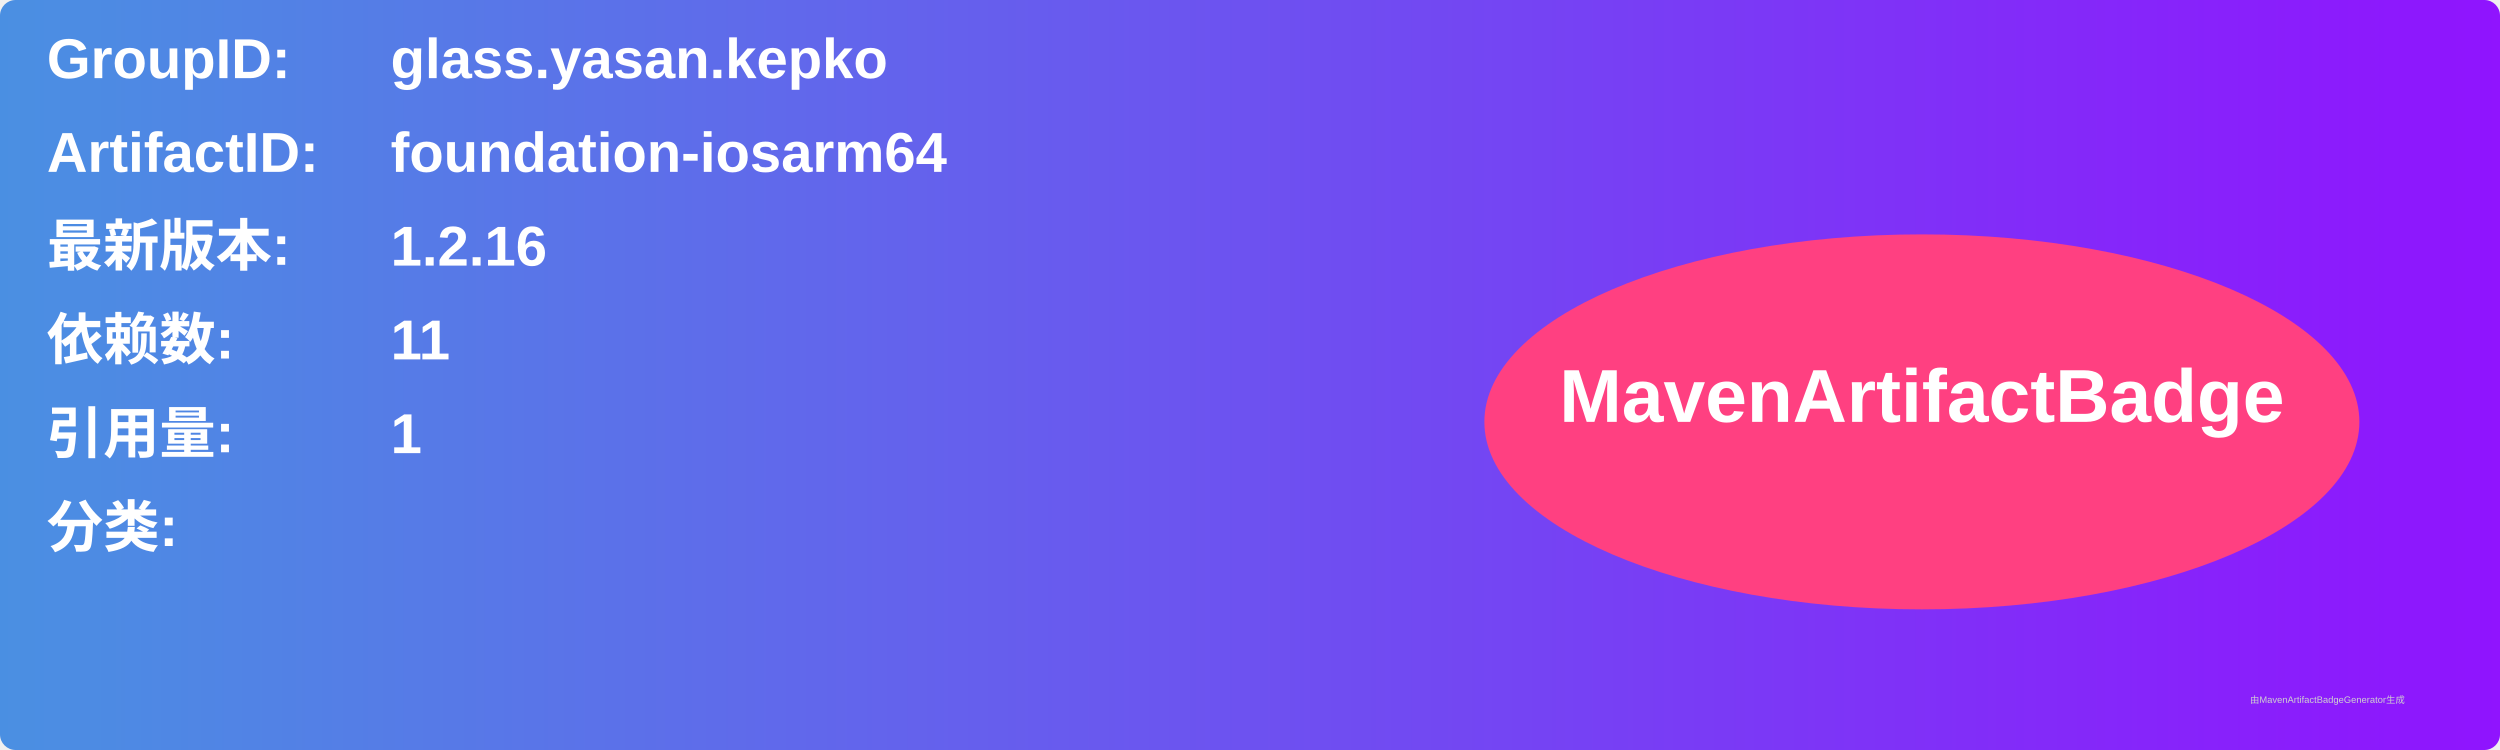
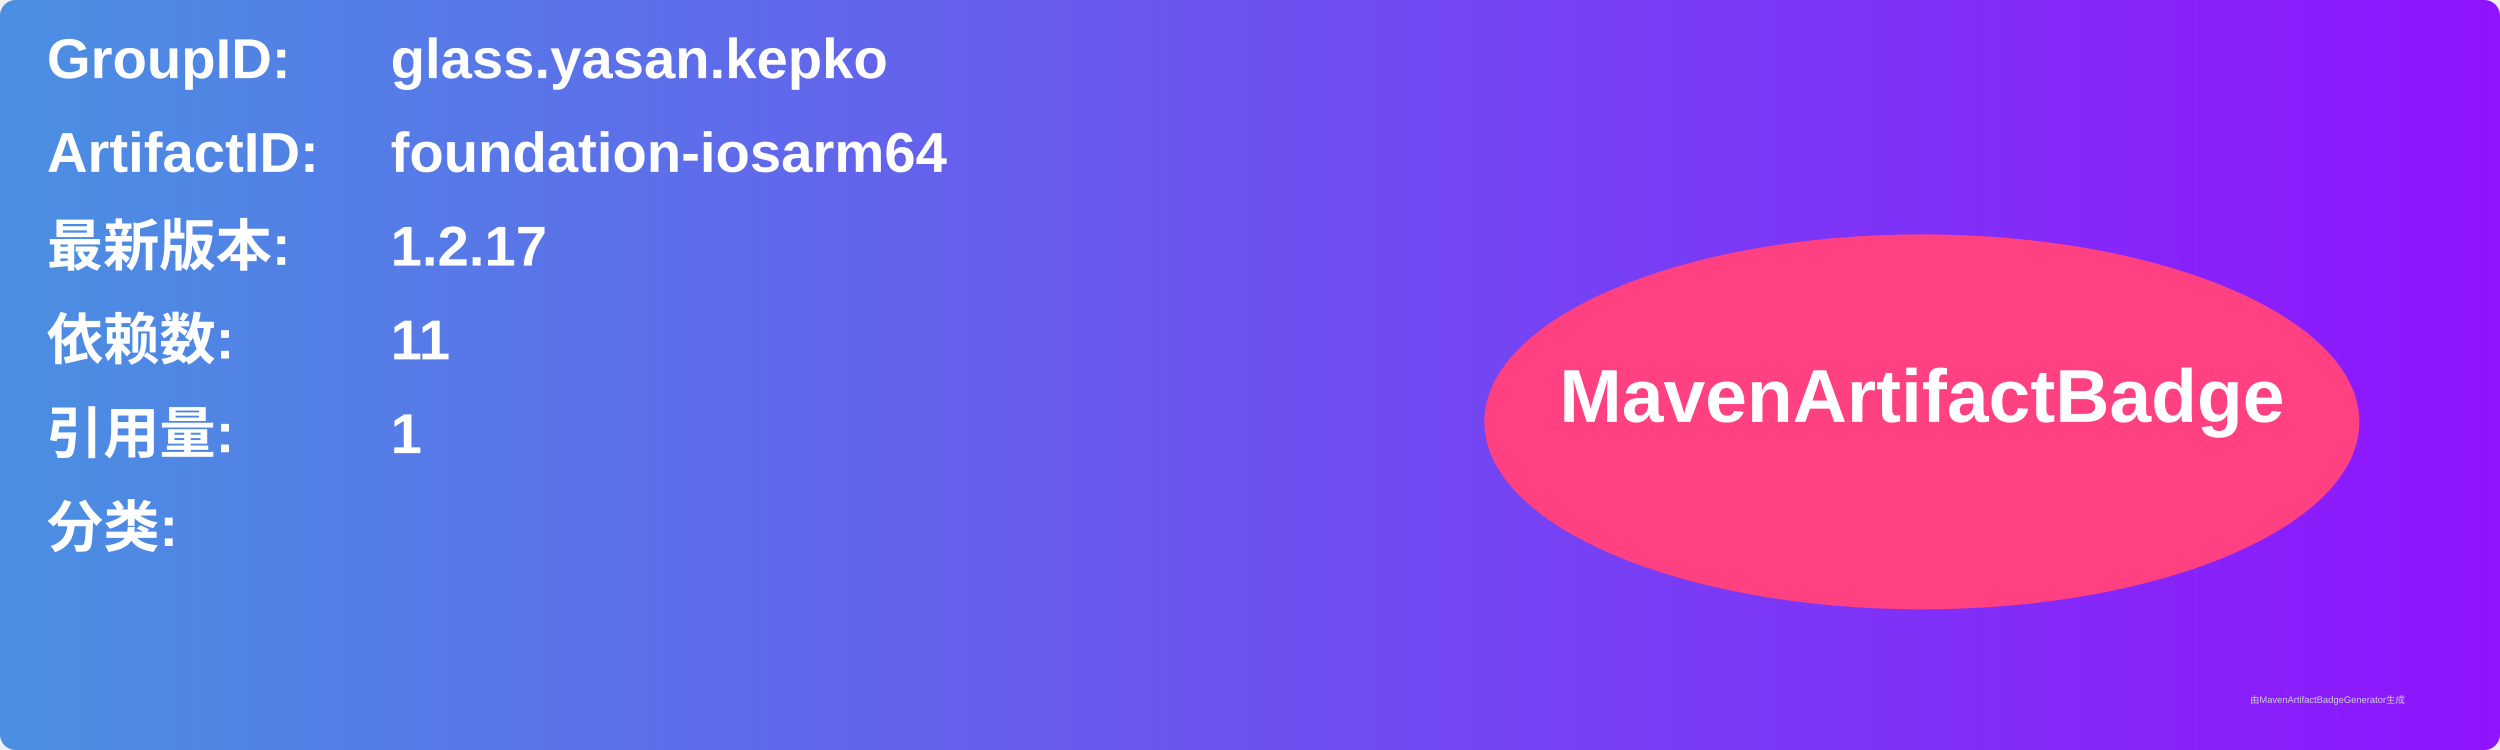
<svg xmlns="http://www.w3.org/2000/svg" width="800" height="240" viewBox="0 0 800 240">
  <linearGradient id="grad" x1="0%" y1="0%" x2="100%" y2="0%">
    <stop offset="0%" stop-color="#4a90e2" />
    <stop offset="100%" stop-color="#9013fe" />
  </linearGradient>
  <rect width="100%" height="100%" rx="5" ry="5" fill="url(#grad)" />
  <g transform="translate(15, 15)">
    <text x="0" y="10" font-family="Arial" font-size="18" fill="white" font-weight="bold" width="260">GroupID:</text>
    <text x="110" y="10" font-family="Arial" font-size="18" fill="white" font-weight="bold" width="460">glass.yasan.kepko</text>
    <text x="0" y="40" font-family="Arial" font-size="18" fill="white" font-weight="bold" width="260">ArtifactID:</text>
    <text x="110" y="40" font-family="Arial" font-size="18" fill="white" font-weight="bold" width="460">foundation-iosarm64</text>
    <text x="0" y="70" font-family="Arial" font-size="18" fill="white" font-weight="bold">最新版本:</text>
    <text x="110" y="70" font-family="Arial" font-size="18" fill="white" font-weight="bold">
-       <tspan font-weight="bold">1.2.16</tspan>
+       <tspan font-weight="bold">1.2.17</tspan>
    </text>
    <text x="0" y="100" font-family="Arial" font-size="18" fill="white" font-weight="bold">依赖数: </text>
    <text x="110" y="100" font-family="Arial" font-size="18" fill="white">
      <tspan font-weight="bold">11</tspan>
    </text>
    <text x="0" y="130" font-family="Arial" font-size="18" fill="white" font-weight="bold">引用量: </text>
    <text x="110" y="130" font-family="Arial" font-size="18" fill="white">
      <tspan font-weight="bold">1</tspan>
    </text>
    <text x="0" y="160" font-family="Arial" font-size="18" fill="white" font-weight="bold">分类:</text>
    <text x="10" y="190" font-family="Arial" font-size="10" fill="white">
      <tspan font-weight="bold" />
    </text>
    <ellipse cx="600" cy="120" rx="140" ry="60" fill="#ff4081" />
    <text x="600" y="120" text-anchor="middle" font-family="Arial" font-size="24" fill="white" font-weight="bold">MavenArtifactBadge</text>
  </g>
  <text x="720" y="225" font-family="Arial" font-size="3" fill="#d0d0d0">由MavenArtifactBadgeGenerator生成</text>
</svg>
